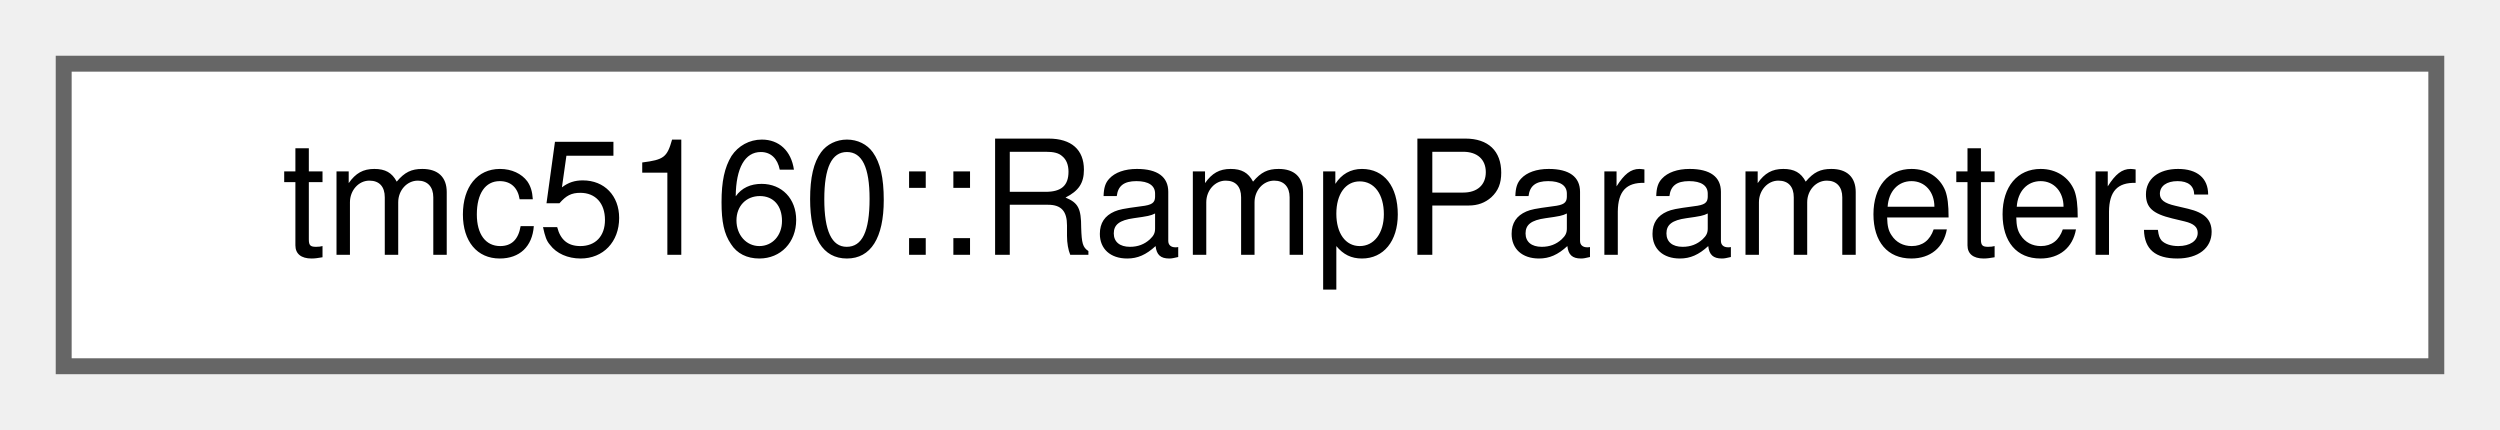
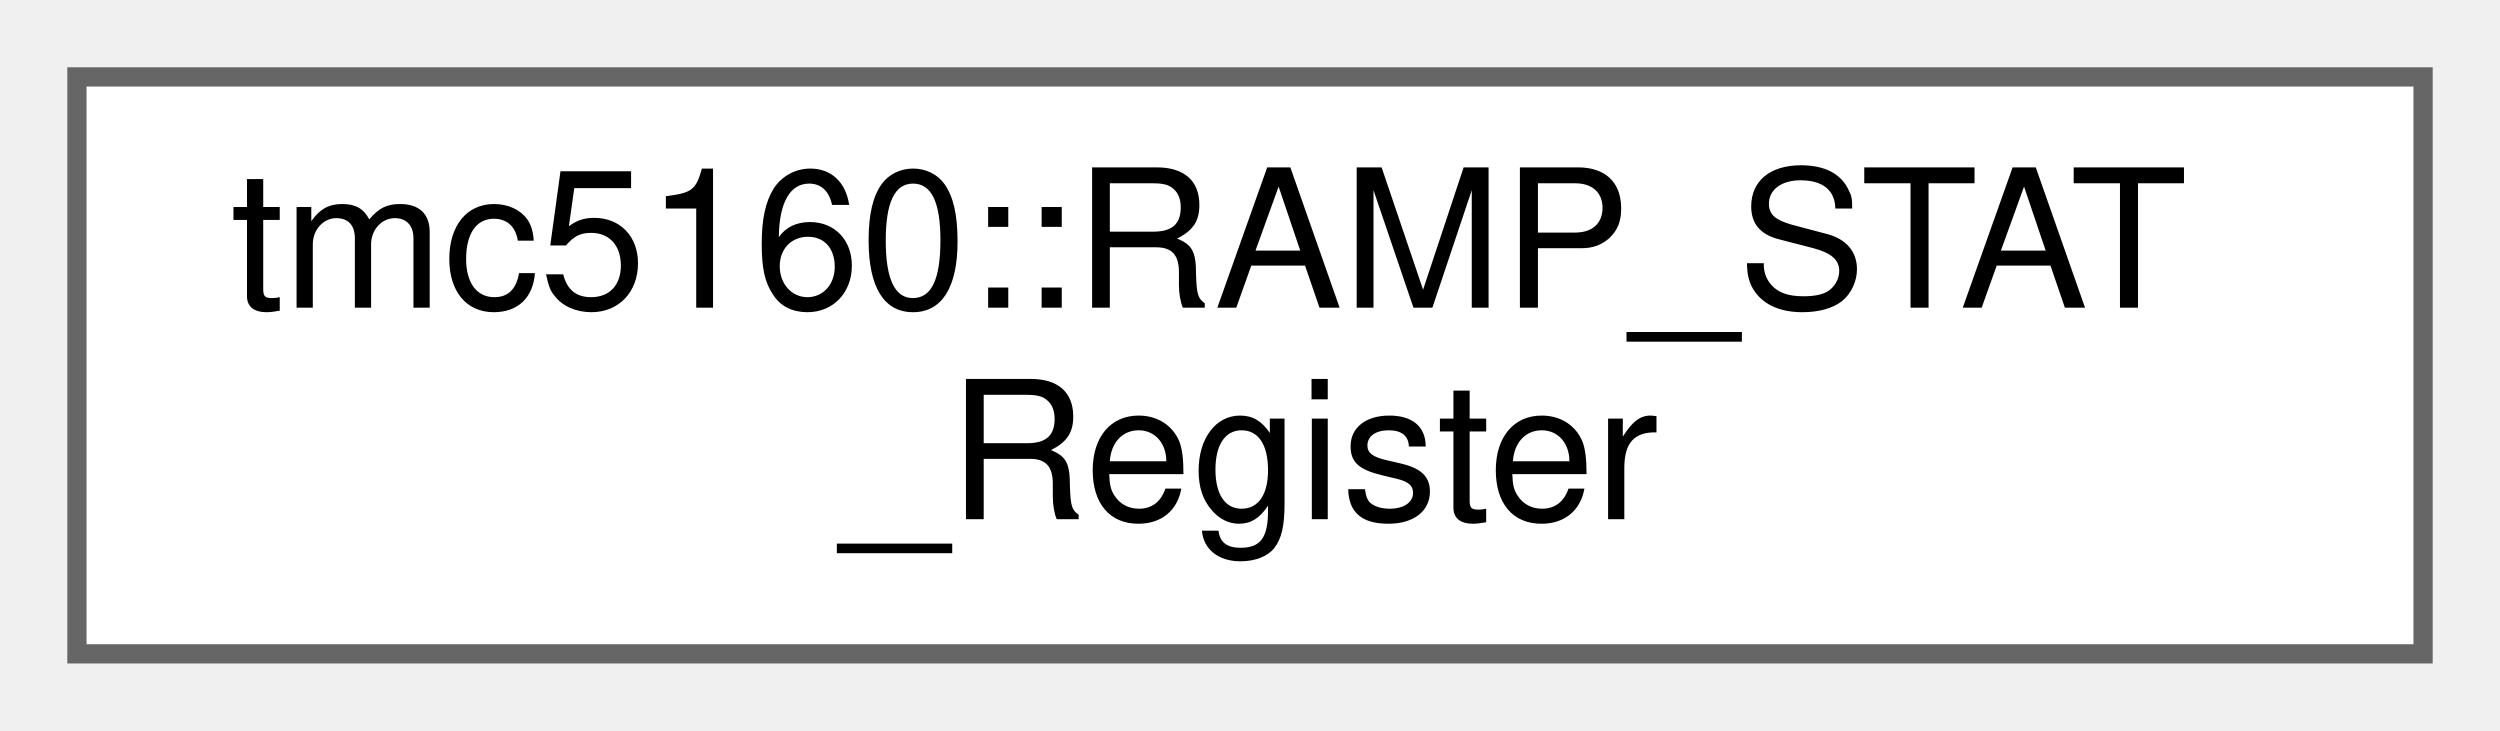
- <svg xmlns="http://www.w3.org/2000/svg" xmlns:xlink="http://www.w3.org/1999/xlink" width="157pt" height="27pt" viewBox="0.00 0.00 157.00 27.00">
-   <g id="graph0" class="graph" transform="scale(1 1) rotate(0) translate(4 23)">
+ <svg xmlns="http://www.w3.org/2000/svg" xmlns:xlink="http://www.w3.org/1999/xlink" width="130pt" height="38pt" viewBox="0.00 0.00 130.00 38.00">
+   <g id="graph0" class="graph" transform="scale(1 1) rotate(0) translate(4 34)">
    <g id="Node000000" class="node">
      <g id="a_Node000000">
-         <a xlink:href="structtmc5160_1_1RampParameters.html" target="_top" xlink:title="Ramp parameters structure.">
-           <polygon fill="white" stroke="#666666" points="149,-19 0,-19 0,0 149,0 149,-19" />
-           <text text-anchor="middle" x="74.5" y="-7" font-family="Helvetica,sans-Serif" font-size="10.00">tmc5160::RampParameters</text>
+         <a xlink:href="uniontmc5160_1_1RAMP__STAT__Register.html" target="_top" xlink:title="Ramp status and switch event status register (RAMP_STAT)">
+           <polygon fill="white" stroke="#666666" points="122,-30 0,-30 0,0 122,0 122,-30" />
+           <text text-anchor="start" x="8" y="-18" font-family="Helvetica,sans-Serif" font-size="10.00">tmc5160::RAMP_STAT</text>
+           <text text-anchor="middle" x="61" y="-7" font-family="Helvetica,sans-Serif" font-size="10.00">_Register</text>
        </a>
      </g>
    </g>
  </g>
</svg>
